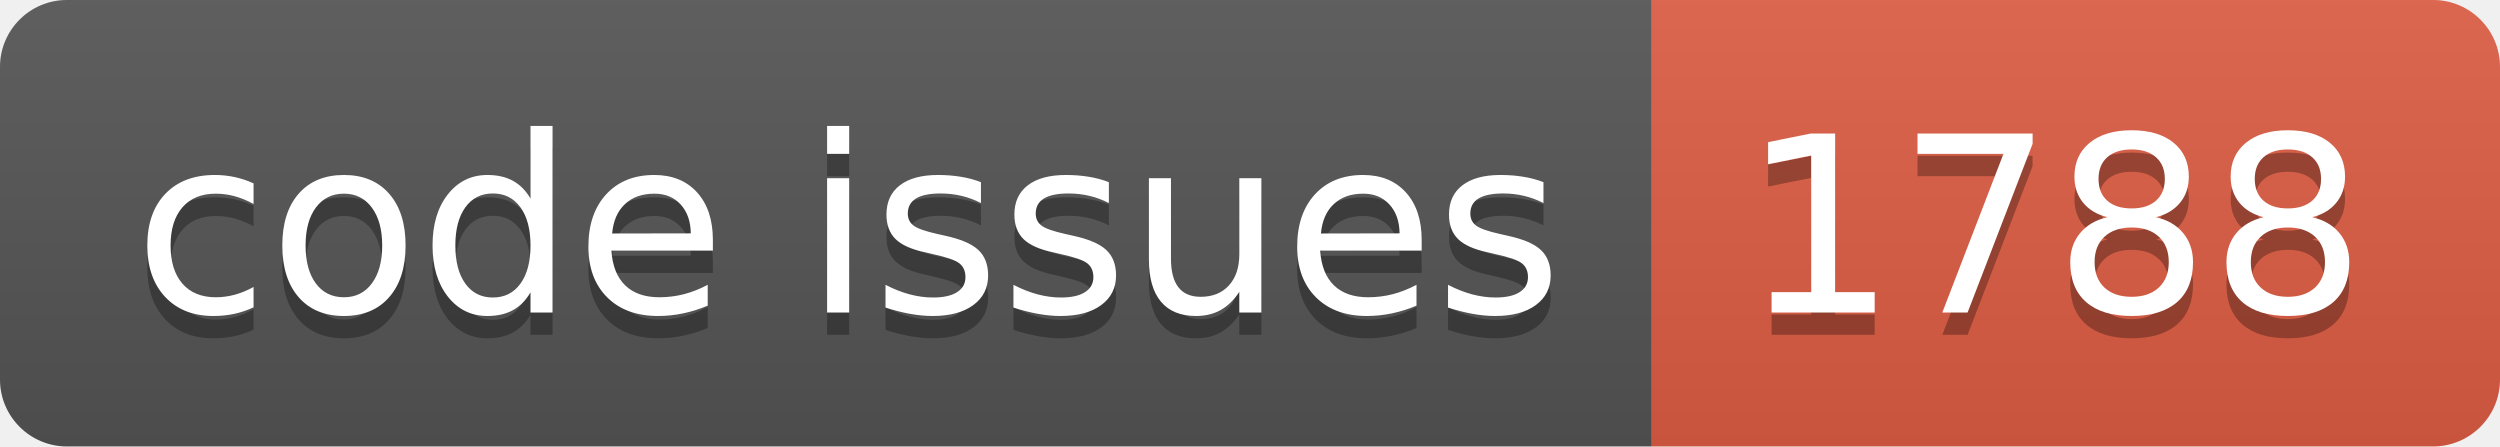
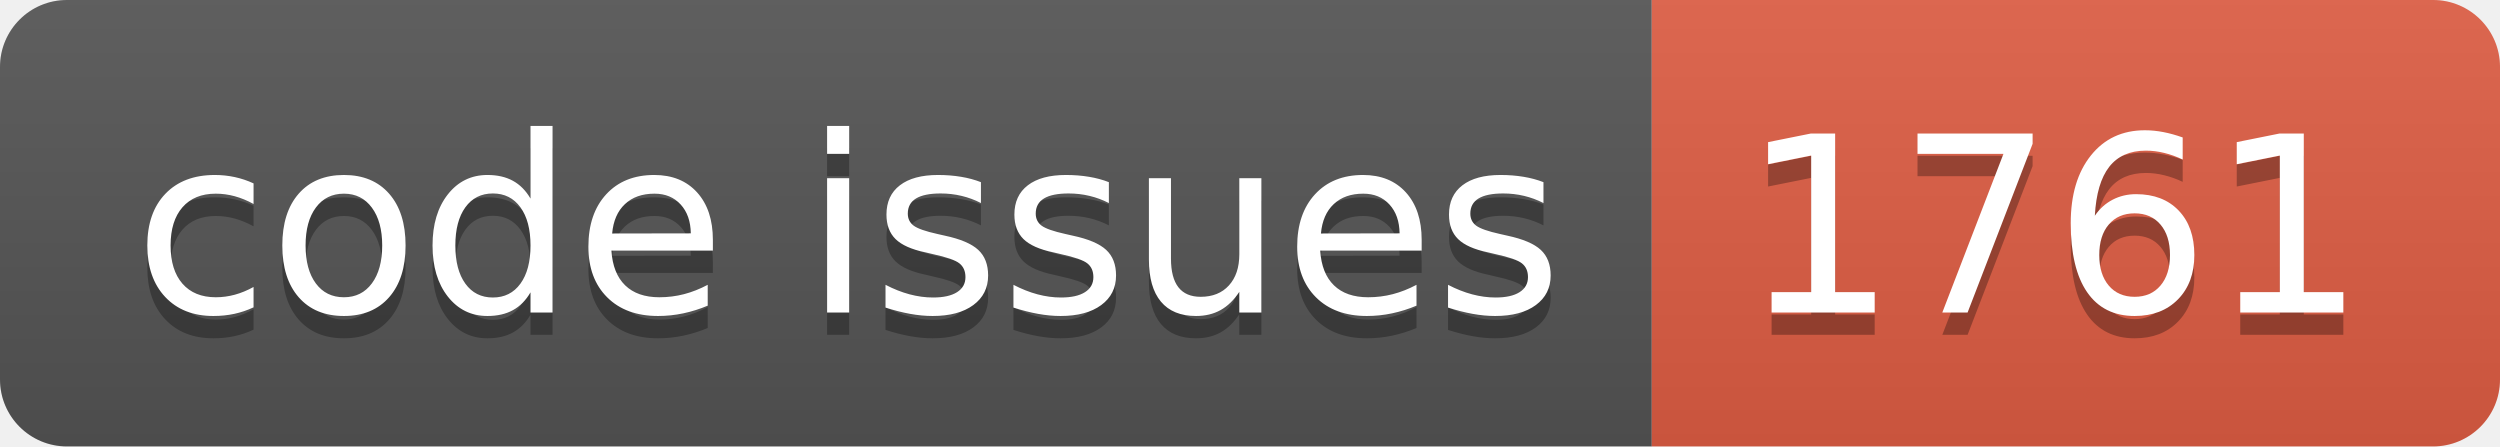
<svg xmlns="http://www.w3.org/2000/svg" width="112.0" height="20">
  <linearGradient id="smooth" x2="0" y2="100%">
    <stop offset="0" stop-color="#bbb" stop-opacity=".1" />
    <stop offset="1" stop-opacity=".1" />
  </linearGradient>
  <clipPath id="round">
    <rect width="112.0" height="20" rx="3" fill="#fff" />
  </clipPath>
  <g clip-path="url(#round)">
    <rect width="74.0" height="20" fill="#555" />
    <rect x="74.0" width="38.0" height="20" fill="#e05d44" />
    <rect width="112.0" height="20" fill="url(#smooth)" />
  </g>
  <g fill="#fff" text-anchor="middle" font-family="DejaVu Sans,Verdana,Geneva,sans-serif" font-size="110">
    <text x="380.0" y="150" fill="#010101" fill-opacity=".3" transform="scale(0.1)" textLength="640.0" lengthAdjust="spacing">code issues</text>
    <text x="380.0" y="140" transform="scale(0.1)" textLength="640.0" lengthAdjust="spacing">code issues</text>
-     <text x="920.0" y="150" fill="#010101" fill-opacity=".3" transform="scale(0.1)" textLength="280.0" lengthAdjust="spacing">1788</text>
-     <text x="920.0" y="140" transform="scale(0.1)" textLength="280.0" lengthAdjust="spacing">1788</text>
+     <text x="920.0" y="150" fill="#010101" fill-opacity=".3" transform="scale(0.1)" textLength="280.0" lengthAdjust="spacing">1761</text>
+     <text x="920.0" y="140" transform="scale(0.1)" textLength="280.0" lengthAdjust="spacing">1761</text>
  </g>
</svg>
